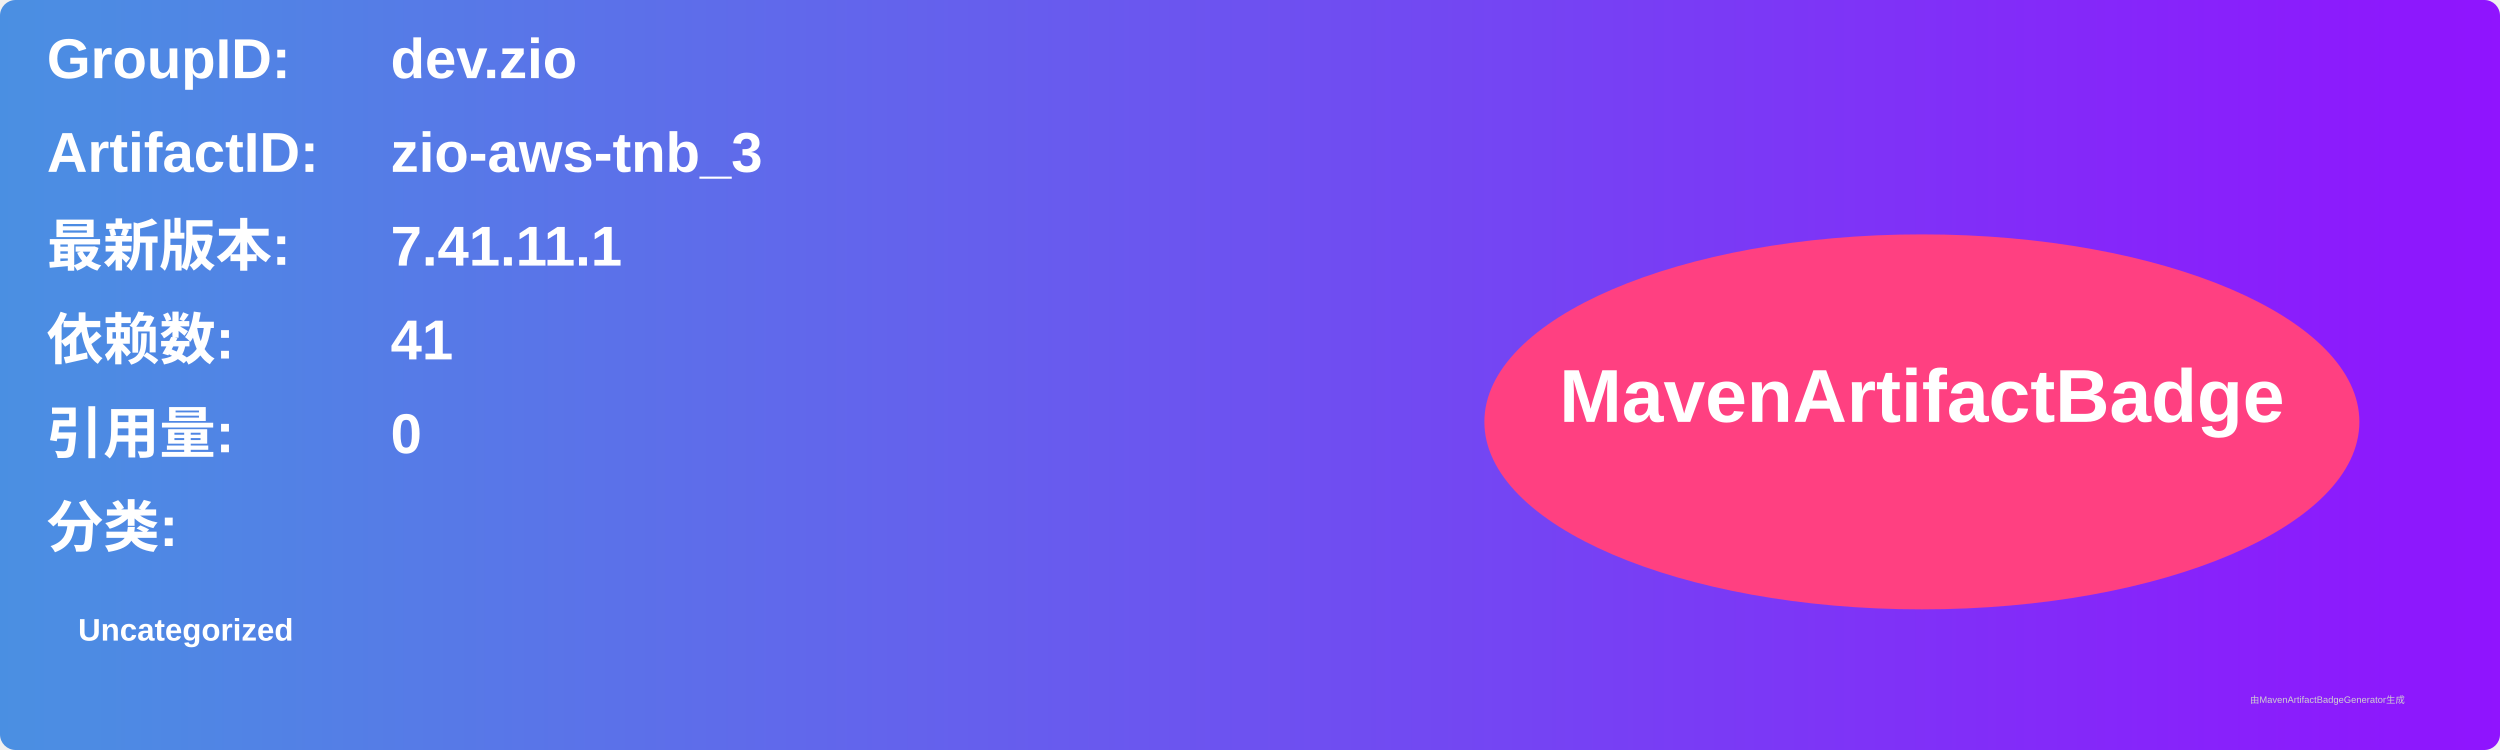
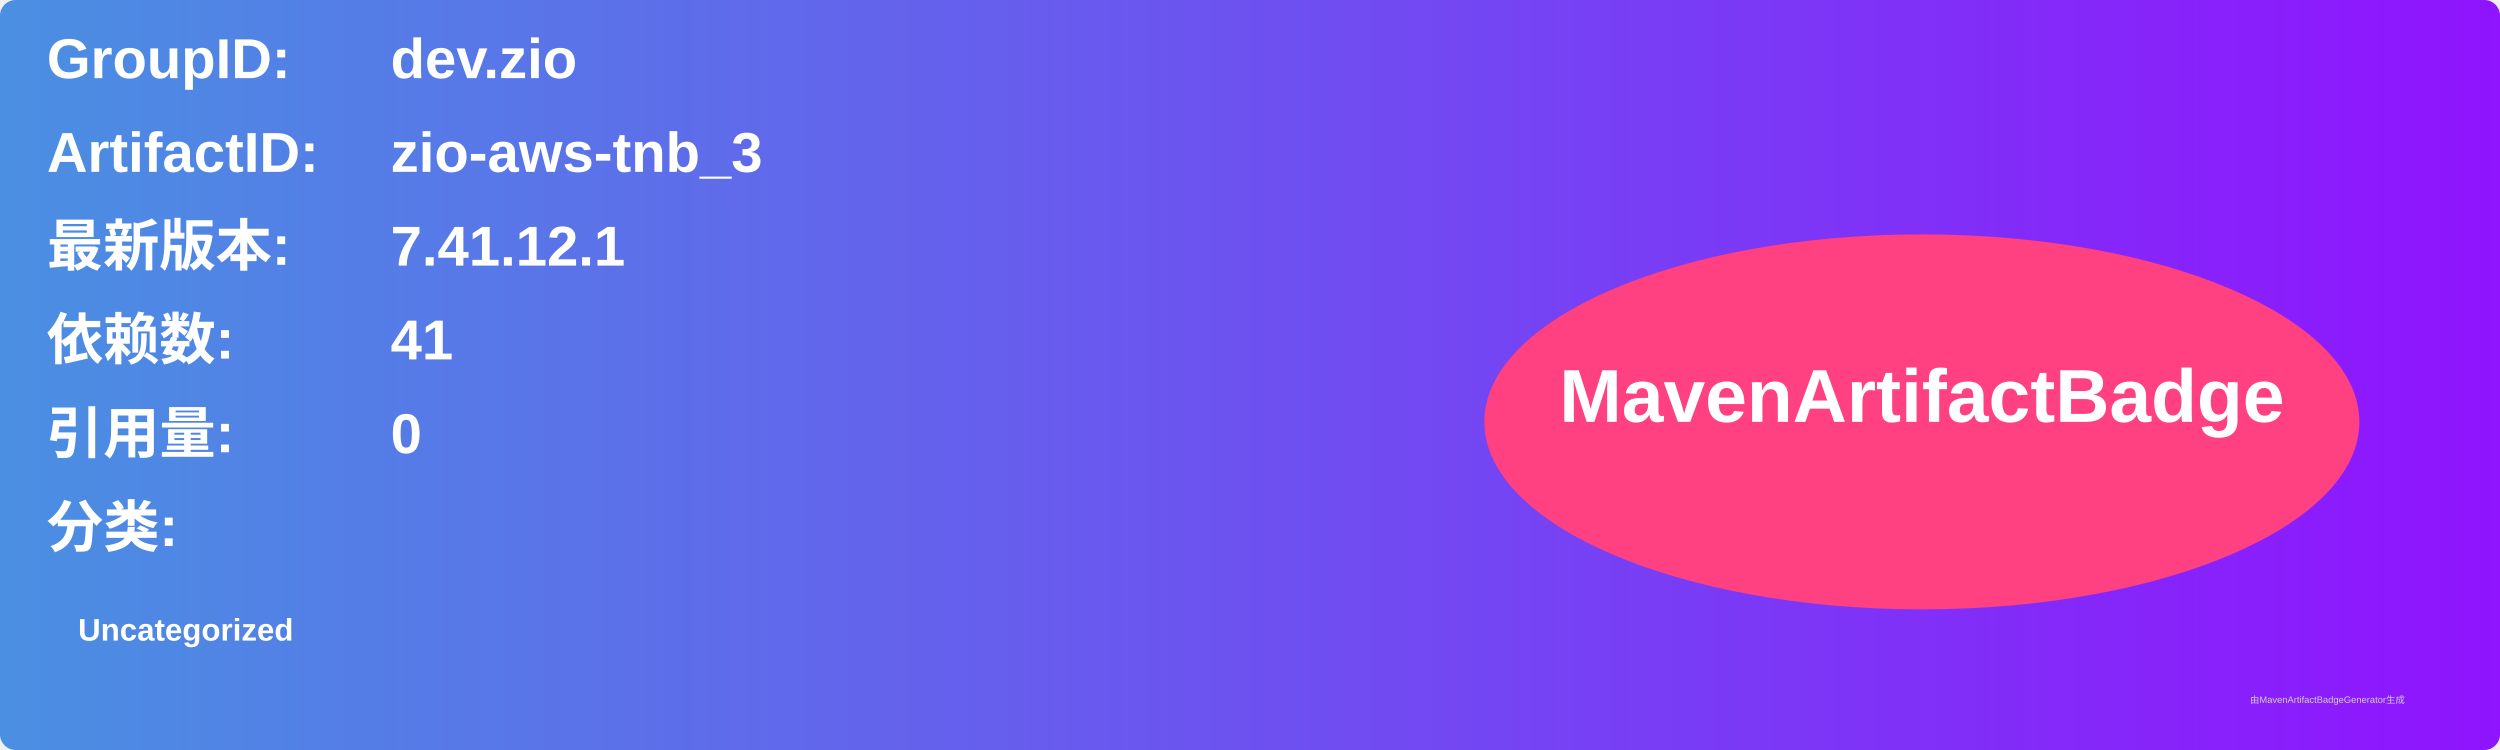
<svg xmlns="http://www.w3.org/2000/svg" width="800" height="240" viewBox="0 0 800 240">
  <linearGradient id="grad" x1="0%" y1="0%" x2="100%" y2="0%">
    <stop offset="0%" stop-color="#4a90e2" />
    <stop offset="100%" stop-color="#9013fe" />
  </linearGradient>
  <rect width="100%" height="100%" rx="5" ry="5" fill="url(#grad)" />
  <g transform="translate(15, 15)">
    <text x="0" y="10" font-family="Arial" font-size="18" fill="white" font-weight="bold" width="260">GroupID:</text>
    <text x="110" y="10" font-family="Arial" font-size="18" fill="white" font-weight="bold" width="460">dev.zio</text>
    <text x="0" y="40" font-family="Arial" font-size="18" fill="white" font-weight="bold" width="260">ArtifactID:</text>
    <text x="110" y="40" font-family="Arial" font-size="18" fill="white" font-weight="bold" width="460">zio-aws-tnb_3</text>
    <text x="0" y="70" font-family="Arial" font-size="18" fill="white" font-weight="bold">最新版本:</text>
    <text x="110" y="70" font-family="Arial" font-size="18" fill="white" font-weight="bold">
-       <tspan font-weight="bold">7.41.11.1</tspan>
+       <tspan font-weight="bold">7.41.12.1</tspan>
    </text>
    <text x="0" y="100" font-family="Arial" font-size="18" fill="white" font-weight="bold">依赖数: </text>
    <text x="110" y="100" font-family="Arial" font-size="18" fill="white">
      <tspan font-weight="bold">41</tspan>
    </text>
    <text x="0" y="130" font-family="Arial" font-size="18" fill="white" font-weight="bold">引用量: </text>
    <text x="110" y="130" font-family="Arial" font-size="18" fill="white">
      <tspan font-weight="bold">0</tspan>
    </text>
    <text x="0" y="160" font-family="Arial" font-size="18" fill="white" font-weight="bold">分类:</text>
    <text x="10" y="190" font-family="Arial" font-size="10" fill="white">
      <tspan font-weight="bold">Uncategorized</tspan>
    </text>
    <ellipse cx="600" cy="120" rx="140" ry="60" fill="#ff4081" />
    <text x="600" y="120" text-anchor="middle" font-family="Arial" font-size="24" fill="white" font-weight="bold">MavenArtifactBadge</text>
  </g>
  <text x="720" y="225" font-family="Arial" font-size="3" fill="#d0d0d0">由MavenArtifactBadgeGenerator生成</text>
</svg>
